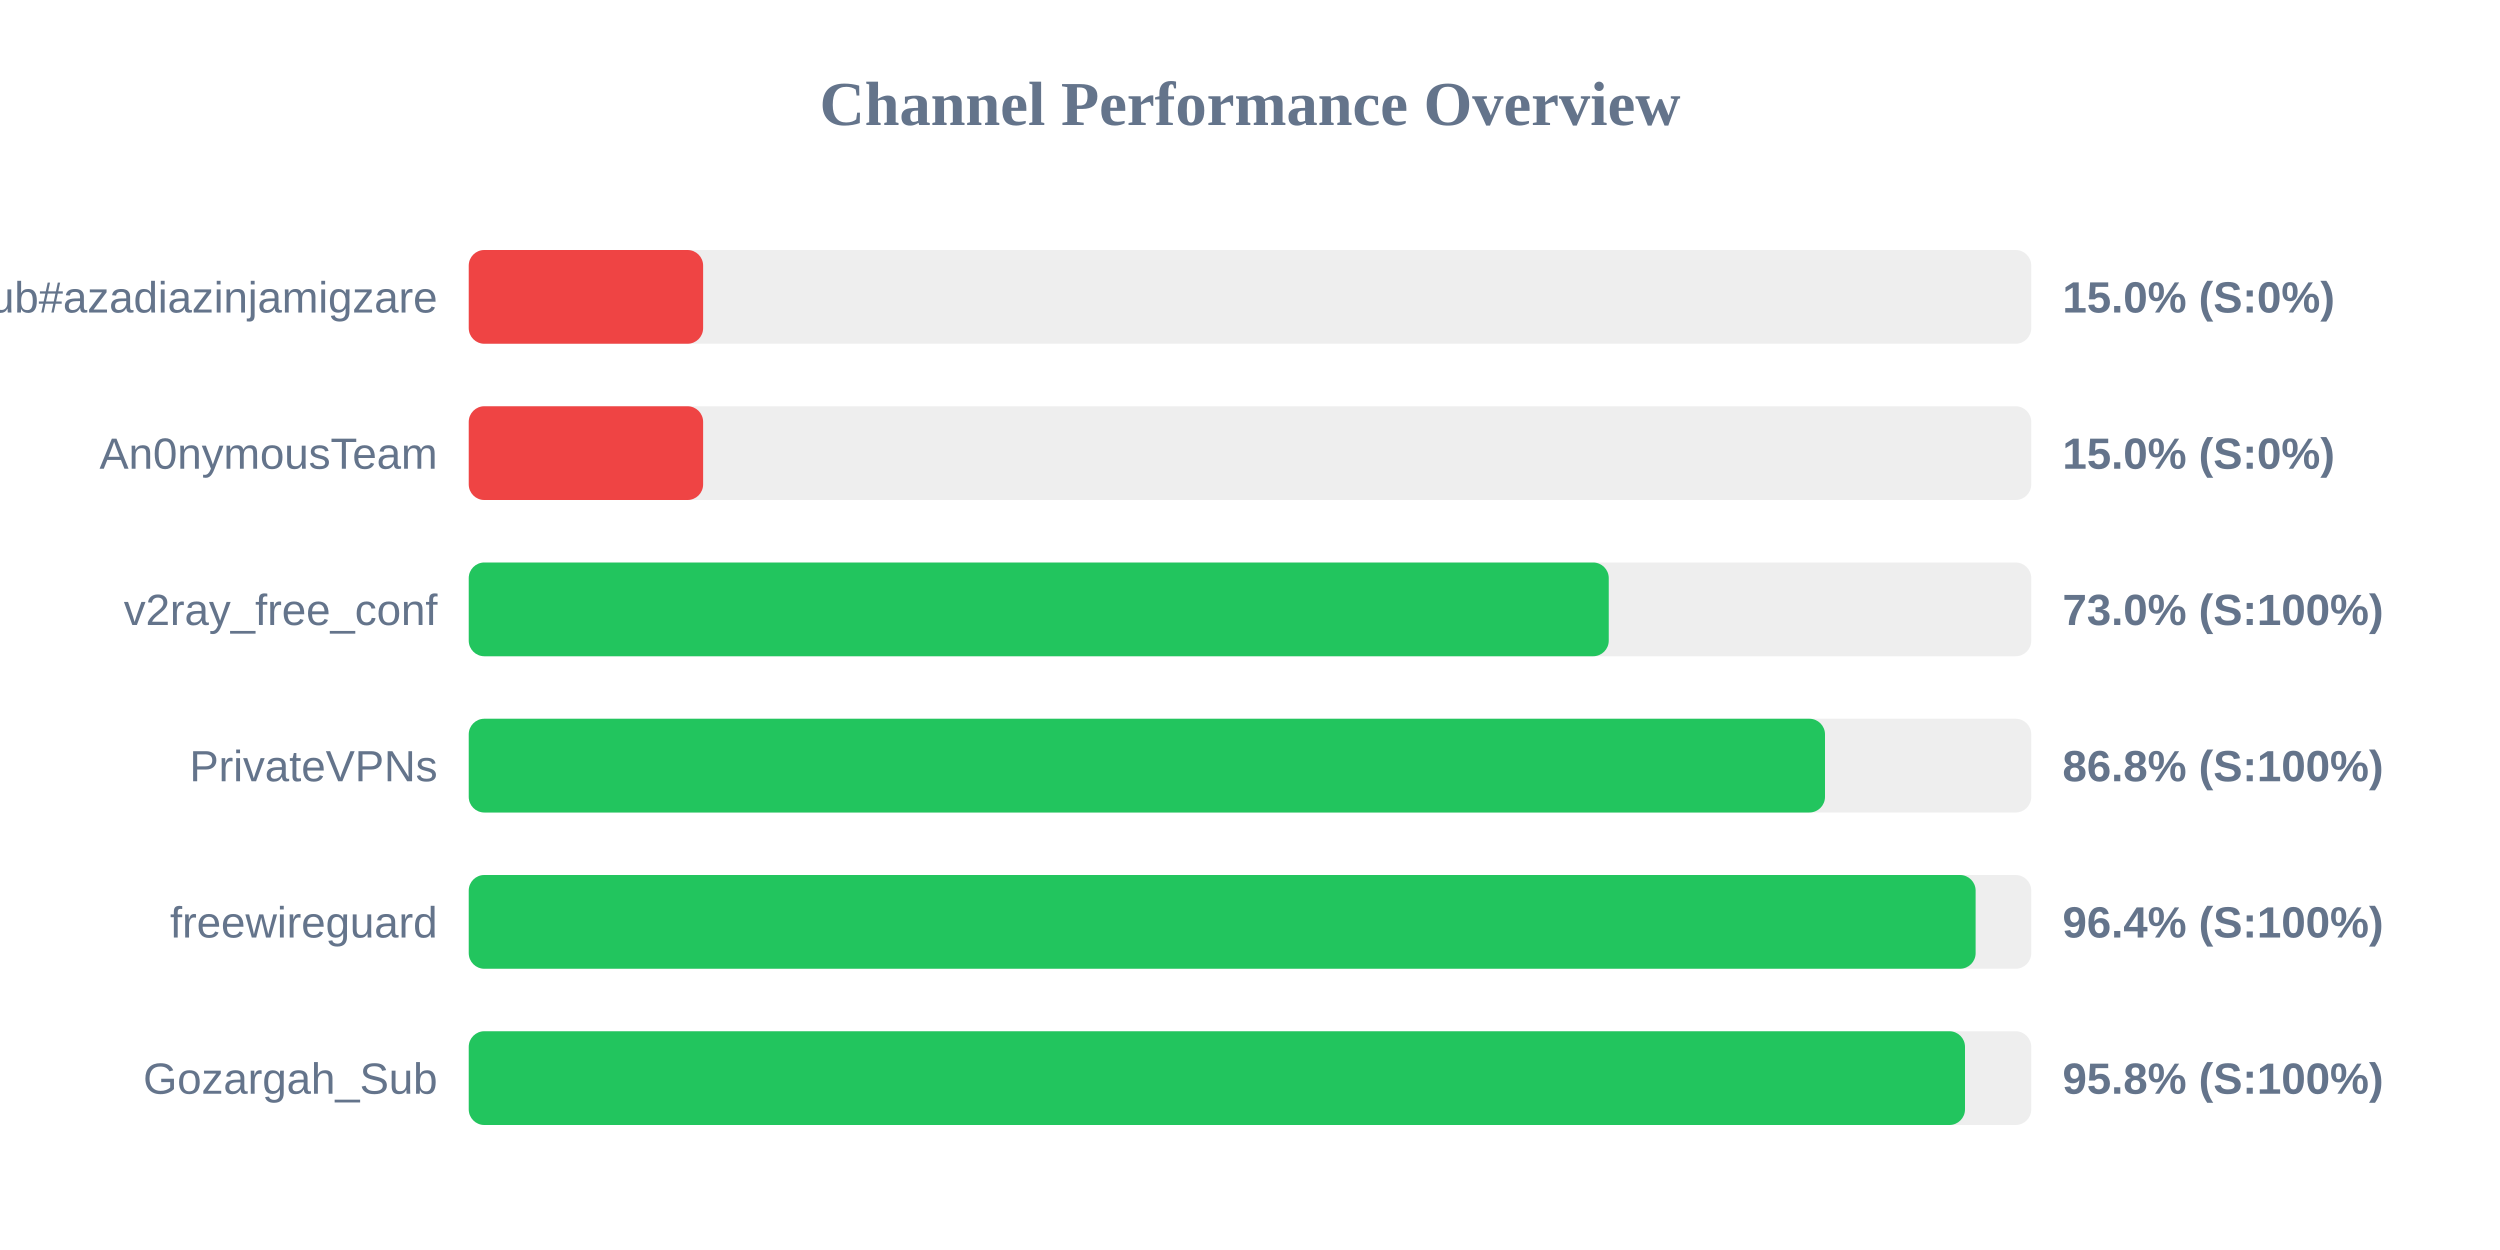
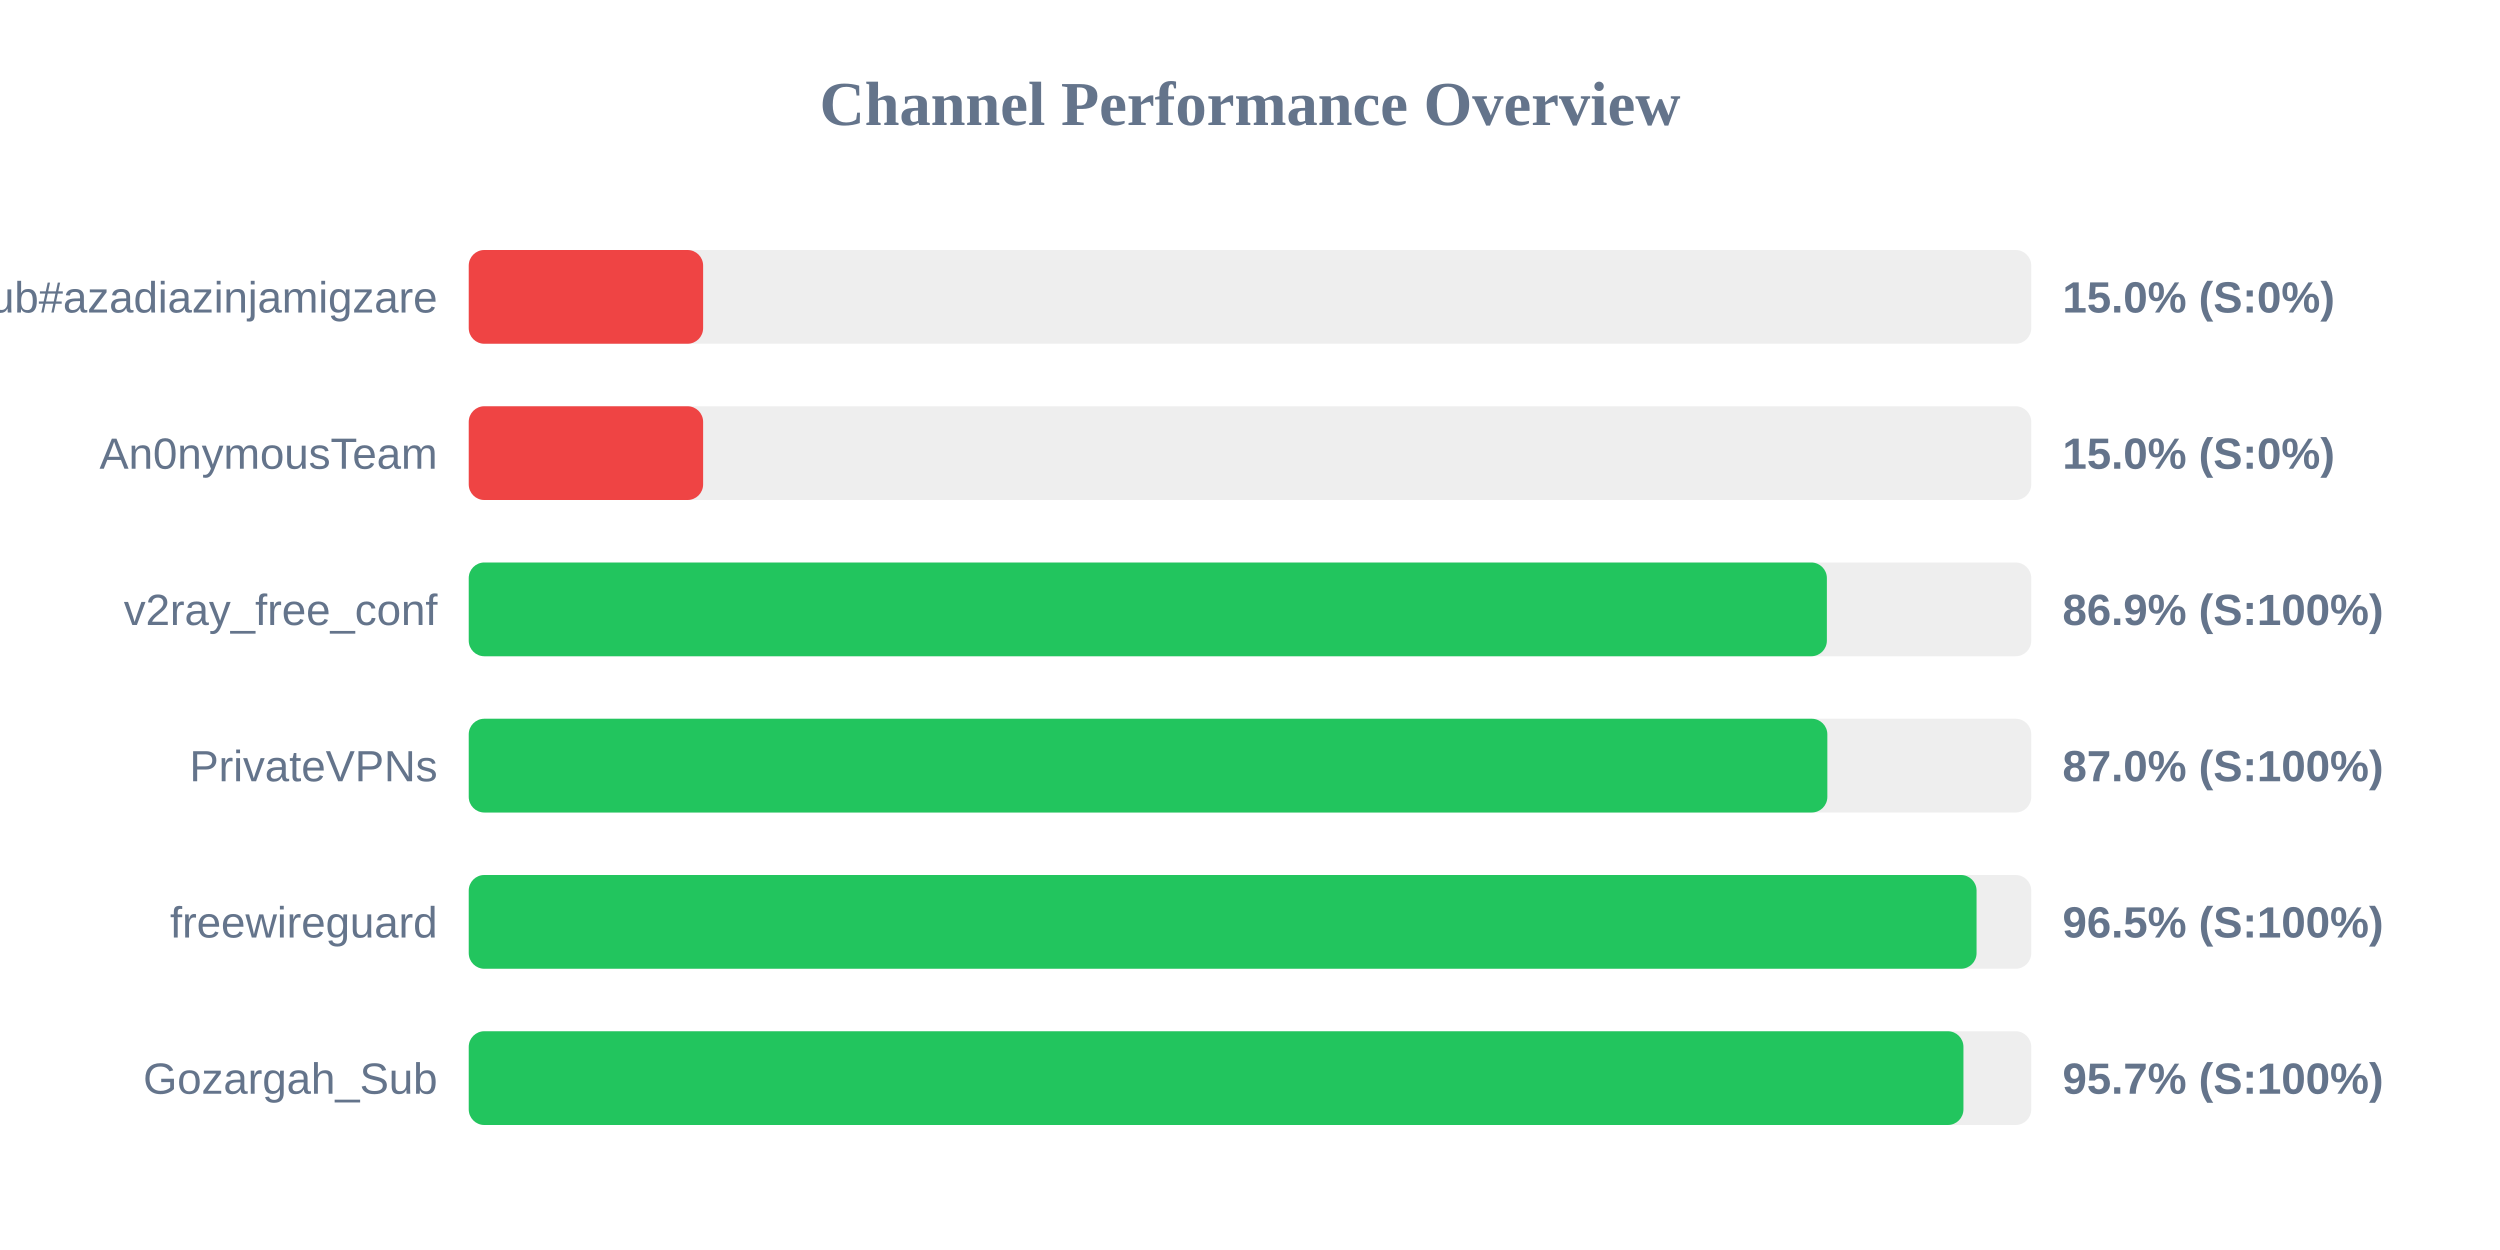
<svg xmlns="http://www.w3.org/2000/svg" width="800" height="400" version="1.1">
  <style>
        .row { font: 14px Arial; fill: #64748b; }
        .score { font: bold 14px Arial; fill: #64748b; }
    </style>
  <text x="400" y="40" text-anchor="middle" font-size="20px" font-weight="bold" fill="#64748b">Channel Performance Overview</text>
  <rect x="150" y="80" width="500" height="30" fill="#eee" rx="5" />
  <rect x="150" y="80" width="75.0" height="30" fill="#ef4444" rx="5" />
  <text x="140" y="100" text-anchor="end" class="row">Sub#azadiazinjamigzare</text>
  <text x="660" y="100" text-anchor="start" class="score">15.0% (S:0%)</text>
  <rect x="150" y="130" width="500" height="30" fill="#eee" rx="5" />
  <rect x="150" y="130" width="75.0" height="30" fill="#ef4444" rx="5" />
  <text x="140" y="150" text-anchor="end" class="row">An0nymousTeam</text>
  <text x="660" y="150" text-anchor="start" class="score">15.0% (S:0%)</text>
  <rect x="150" y="180" width="500" height="30" fill="#eee" rx="5" />
-   <rect x="150" y="180" width="364.8" height="30" fill="#22c55e" rx="5" />
+   <rect x="150" y="180" width="434.6" height="30" fill="#22c55e" rx="5" />
  <text x="140" y="200" text-anchor="end" class="row">v2ray_free_conf</text>
-   <text x="660" y="200" text-anchor="start" class="score">73.0% (S:100%)</text>
+   <text x="660" y="200" text-anchor="start" class="score">86.9% (S:100%)</text>
  <rect x="150" y="230" width="500" height="30" fill="#eee" rx="5" />
-   <rect x="150" y="230" width="434.0" height="30" fill="#22c55e" rx="5" />
+   <rect x="150" y="230" width="434.75" height="30" fill="#22c55e" rx="5" />
  <text x="140" y="250" text-anchor="end" class="row">PrivateVPNs</text>
-   <text x="660" y="250" text-anchor="start" class="score">86.8% (S:100%)</text>
+   <text x="660" y="250" text-anchor="start" class="score">87.0% (S:100%)</text>
  <rect x="150" y="280" width="500" height="30" fill="#eee" rx="5" />
-   <rect x="150" y="280" width="482.2" height="30" fill="#22c55e" rx="5" />
+   <rect x="150" y="280" width="482.5" height="30" fill="#22c55e" rx="5" />
  <text x="140" y="300" text-anchor="end" class="row">freewireguard</text>
-   <text x="660" y="300" text-anchor="start" class="score">96.4% (S:100%)</text>
+   <text x="660" y="300" text-anchor="start" class="score">96.5% (S:100%)</text>
  <rect x="150" y="330" width="500" height="30" fill="#eee" rx="5" />
-   <rect x="150" y="330" width="478.8" height="30" fill="#22c55e" rx="5" />
+   <rect x="150" y="330" width="478.3" height="30" fill="#22c55e" rx="5" />
  <text x="140" y="350" text-anchor="end" class="row">Gozargah_Sub</text>
-   <text x="660" y="350" text-anchor="start" class="score">95.8% (S:100%)</text>
+   <text x="660" y="350" text-anchor="start" class="score">95.7% (S:100%)</text>
</svg>
